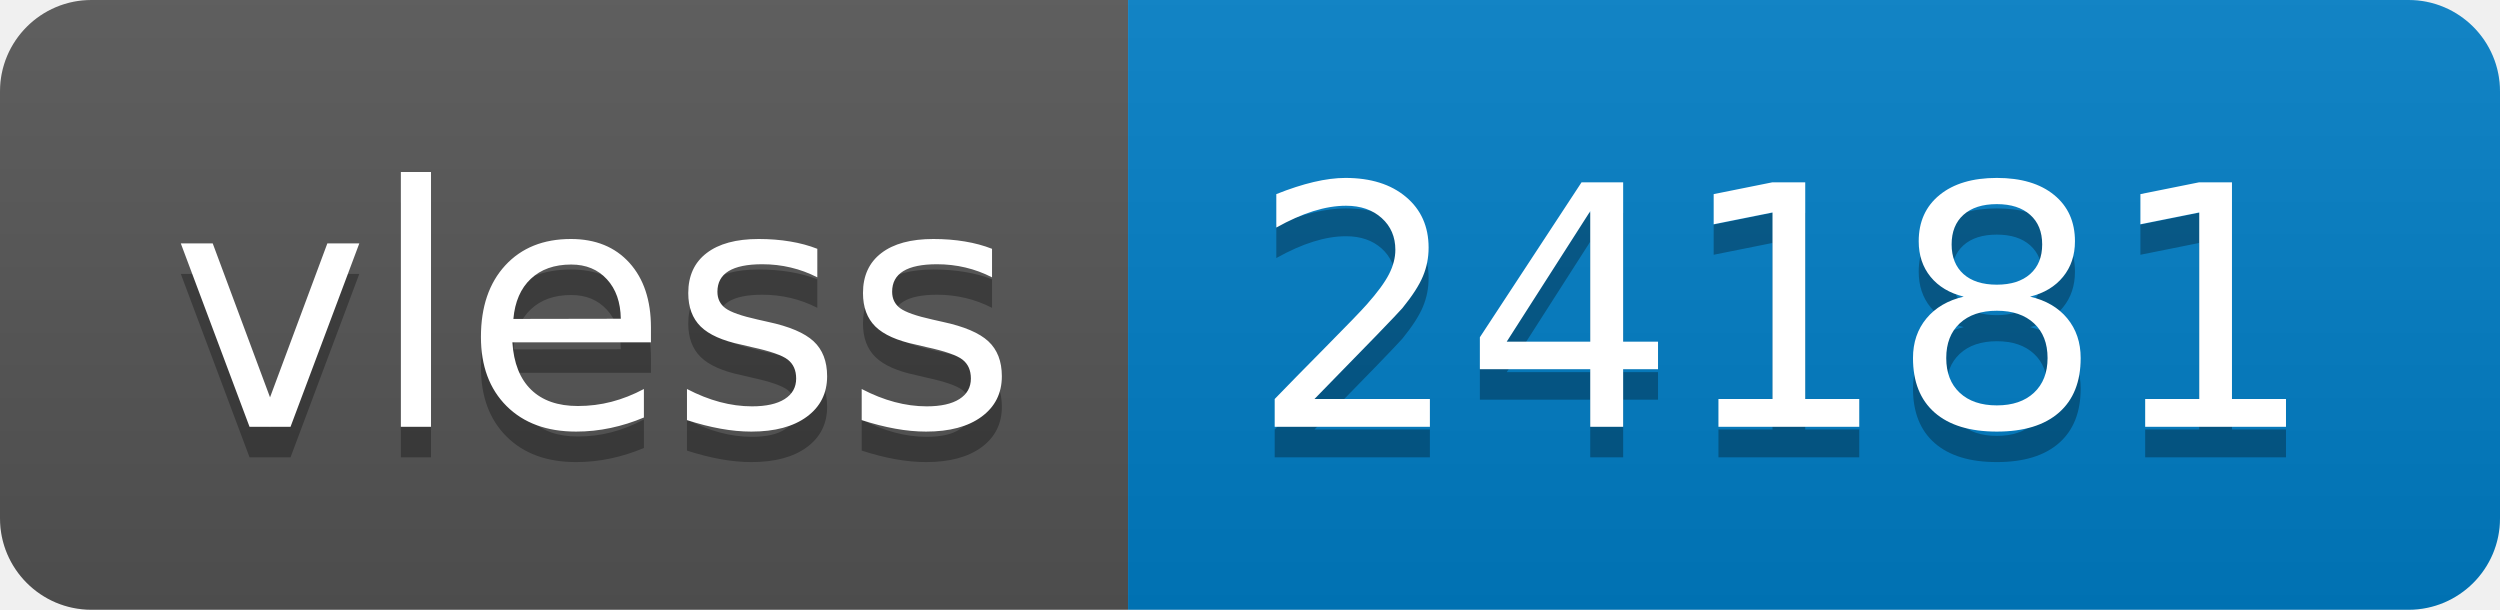
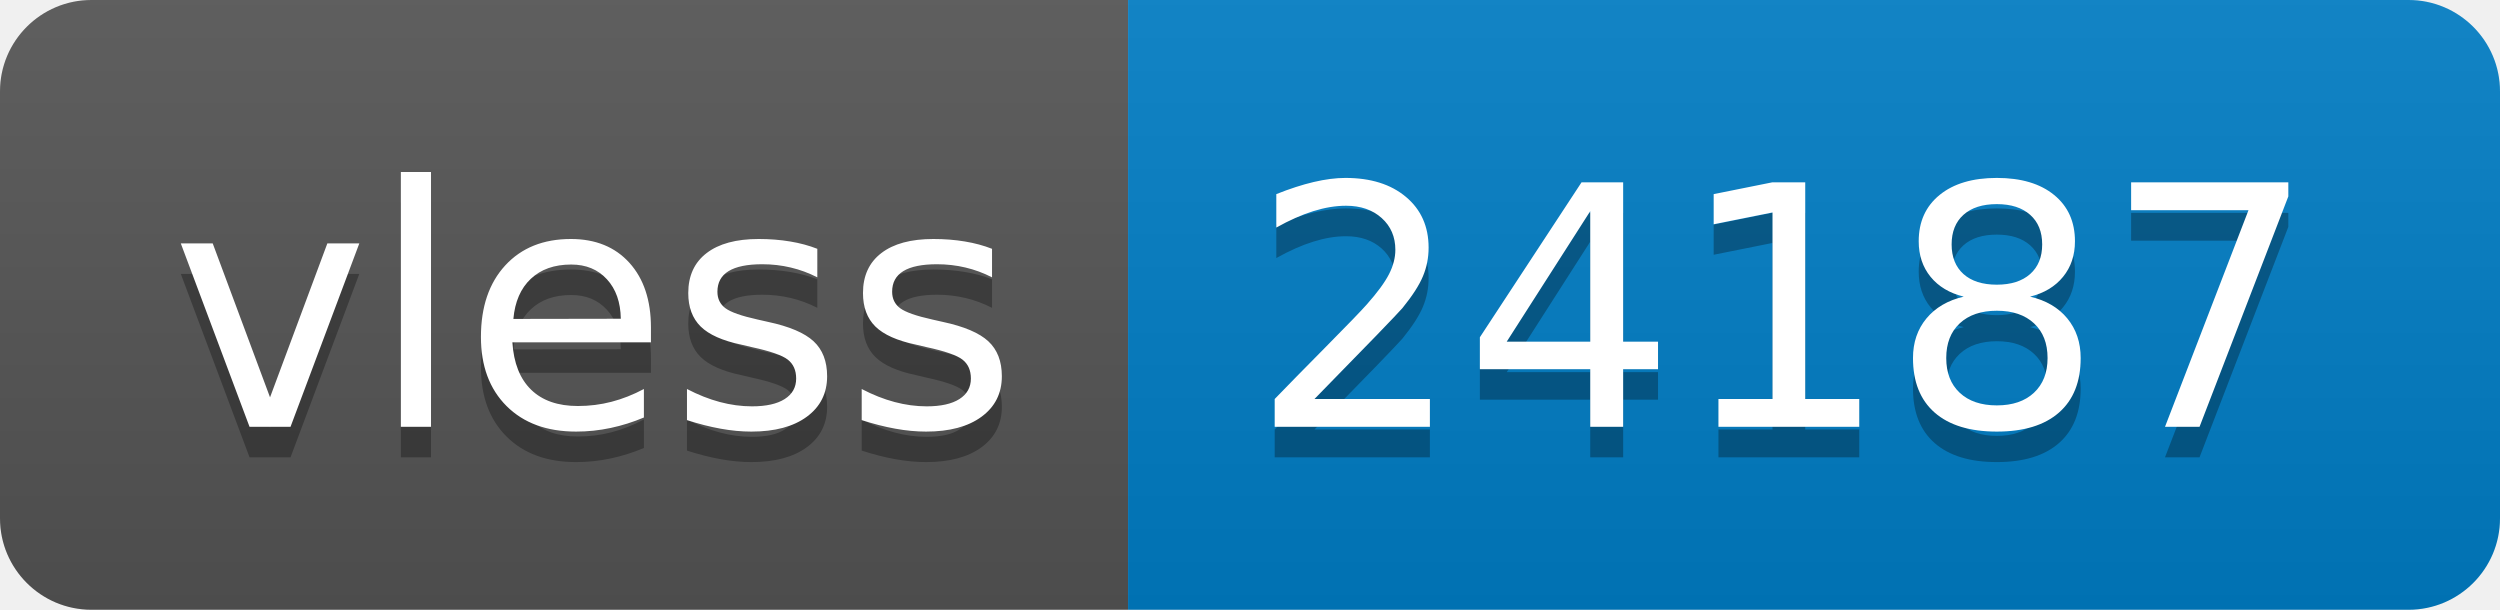
- <svg xmlns="http://www.w3.org/2000/svg" width="82" height="20" role="img" aria-label="vless: 24181">
+ <svg xmlns="http://www.w3.org/2000/svg" width="82" height="20" role="img" aria-label="vless: 24187">
  <linearGradient id="s" x2="0" y2="100%">
    <stop offset="0" stop-color="#bbb" stop-opacity=".1" />
    <stop offset="1" stop-opacity=".1" />
  </linearGradient>
  <clipPath id="r">
    <rect width="82" height="20" rx="3" fill="#fff" />
  </clipPath>
  <g clip-path="url(#r)">
    <rect width="37" height="20" fill="#555" />
    <rect x="37" width="45" height="20" fill="#007ec6" />
    <rect width="82" height="20" fill="url(#s)" />
  </g>
  <g fill="#fff" text-anchor="middle" font-family="Verdana,Geneva,DejaVu Sans,sans-serif" text-rendering="geometricPrecision" font-size="110">
    <text aria-hidden="true" x="195" y="150" fill="#010101" fill-opacity=".3" transform="scale(.1)" textLength="270">vless</text>
    <text x="195" y="140" transform="scale(.1)" fill="#fff" textLength="270">vless</text>
-     <text aria-hidden="true" x="585" y="150" fill="#010101" fill-opacity=".3" transform="scale(.1)" textLength="350">24181</text>
-     <text x="585" y="140" transform="scale(.1)" fill="#fff" textLength="350">24181</text>
+     <text aria-hidden="true" x="585" y="150" fill="#010101" fill-opacity=".3" transform="scale(.1)" textLength="350">24187</text>
+     <text x="585" y="140" transform="scale(.1)" fill="#fff" textLength="350">24187</text>
  </g>
</svg>
